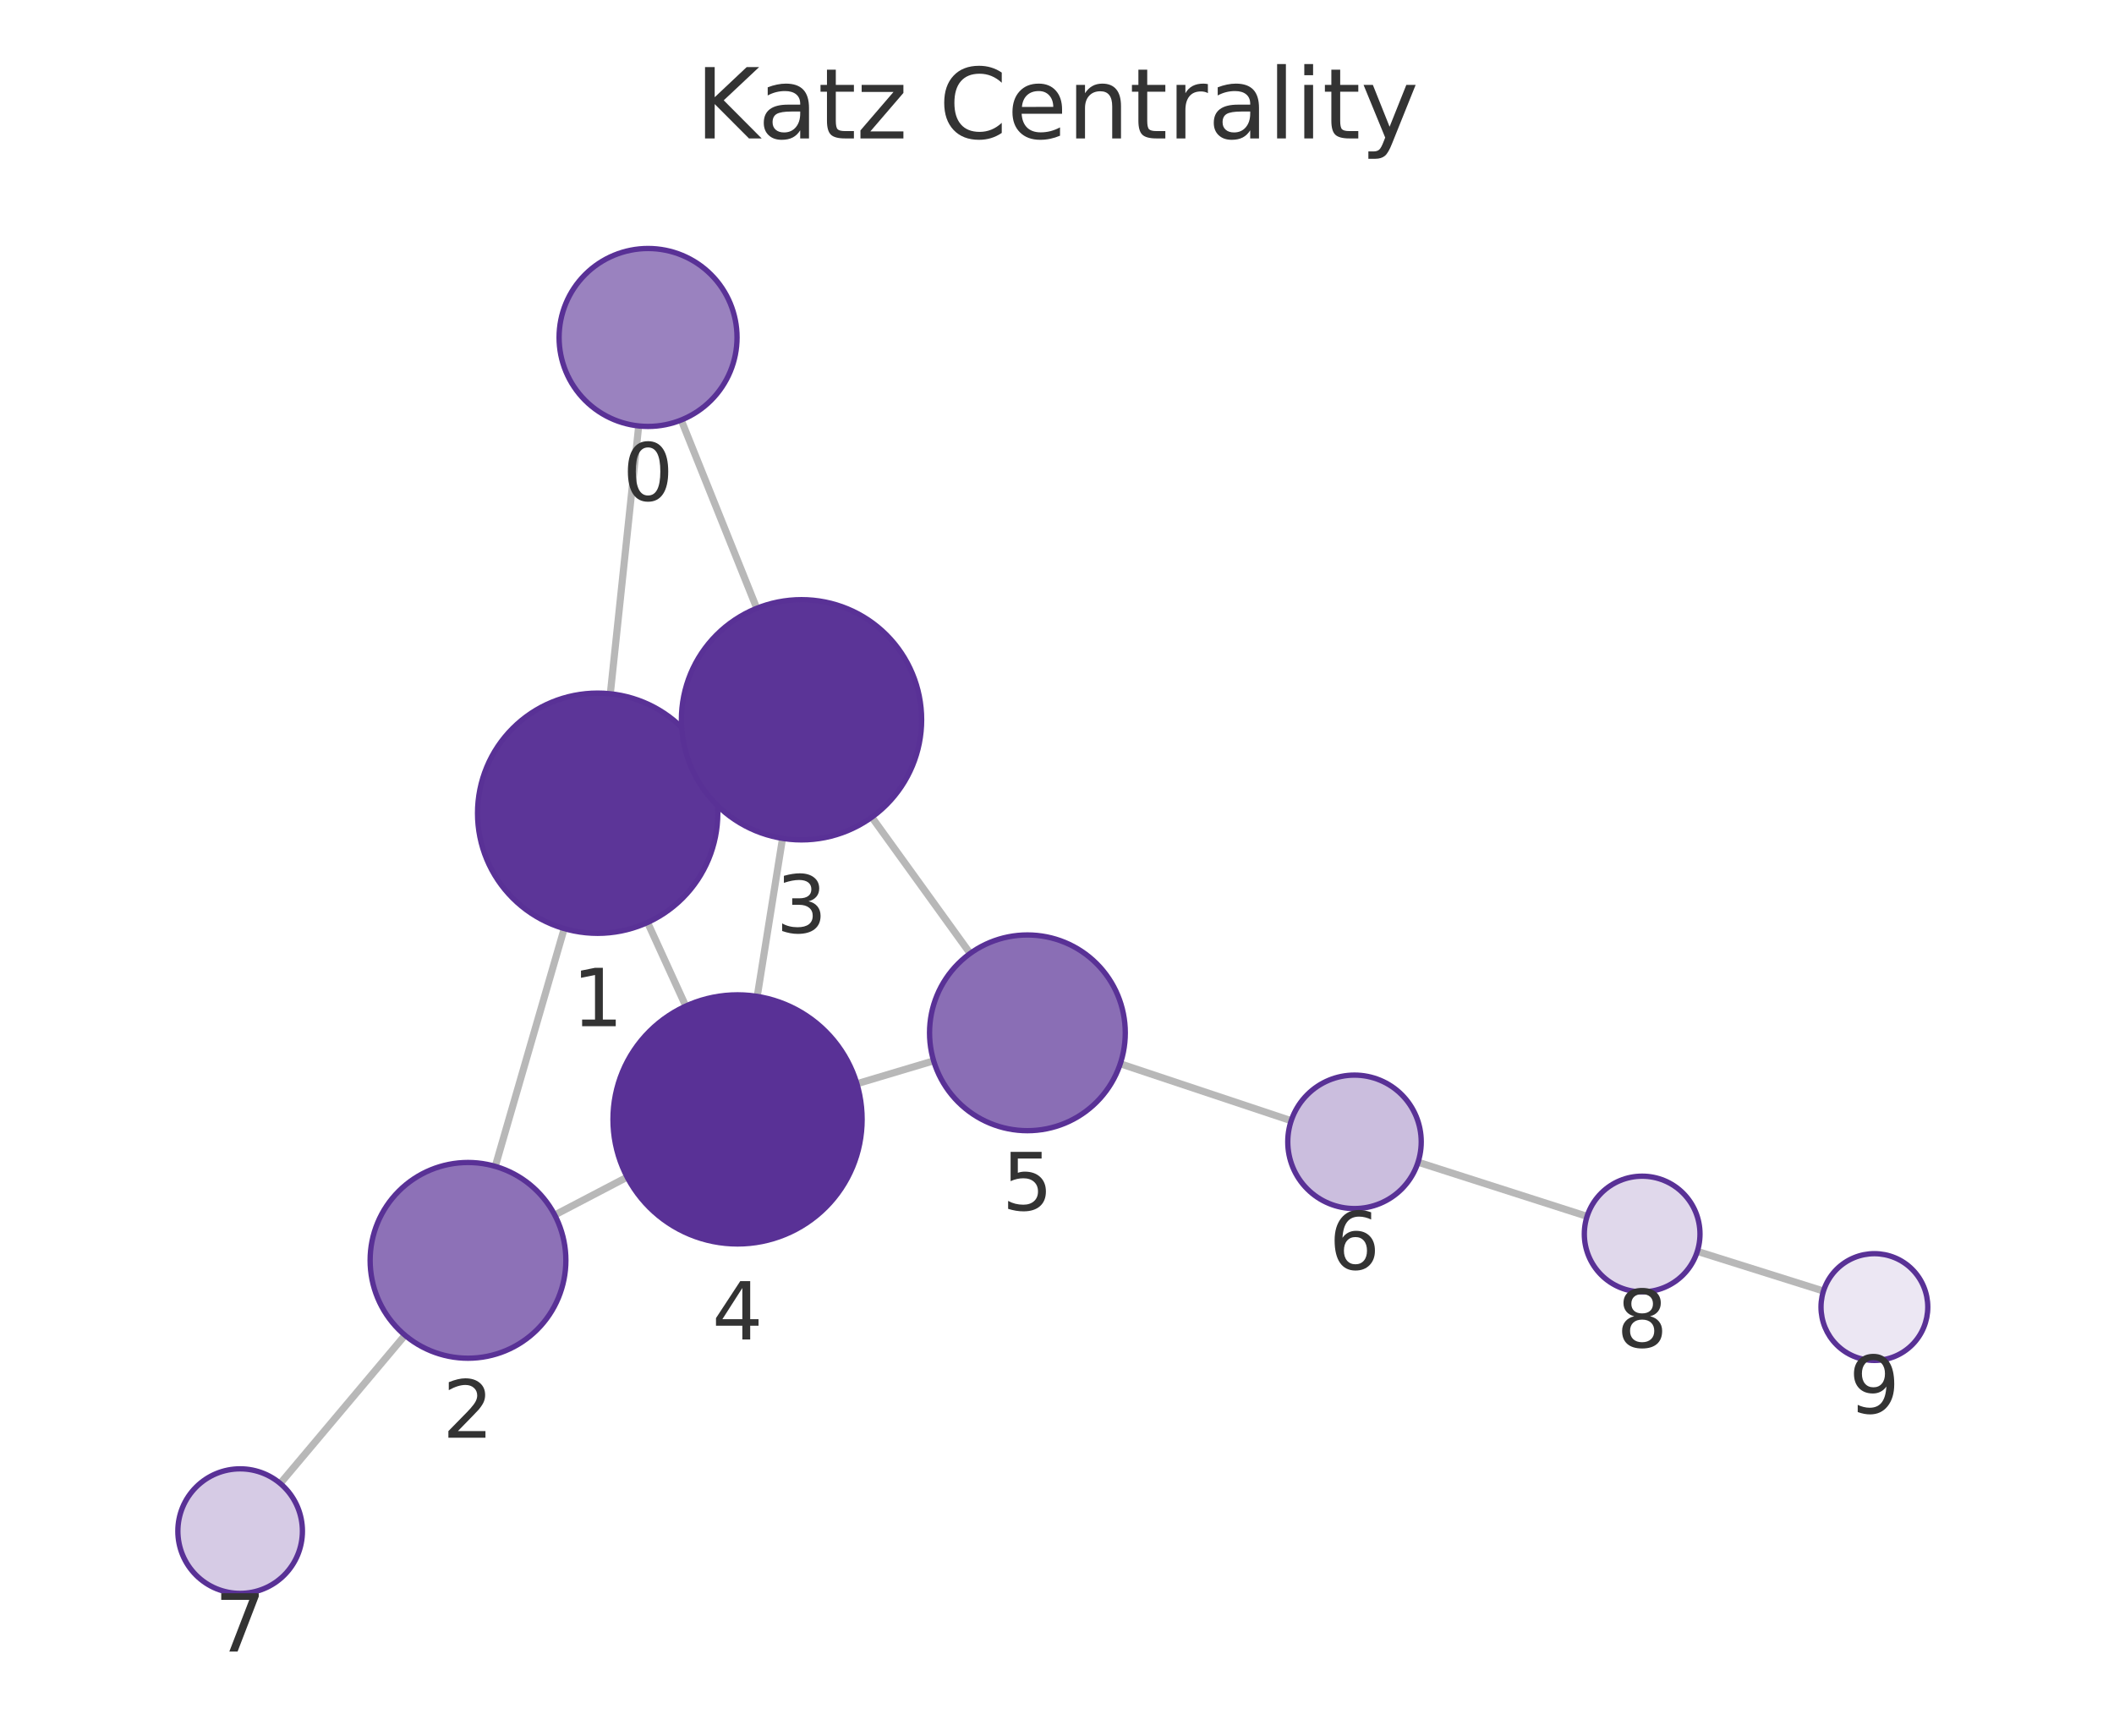
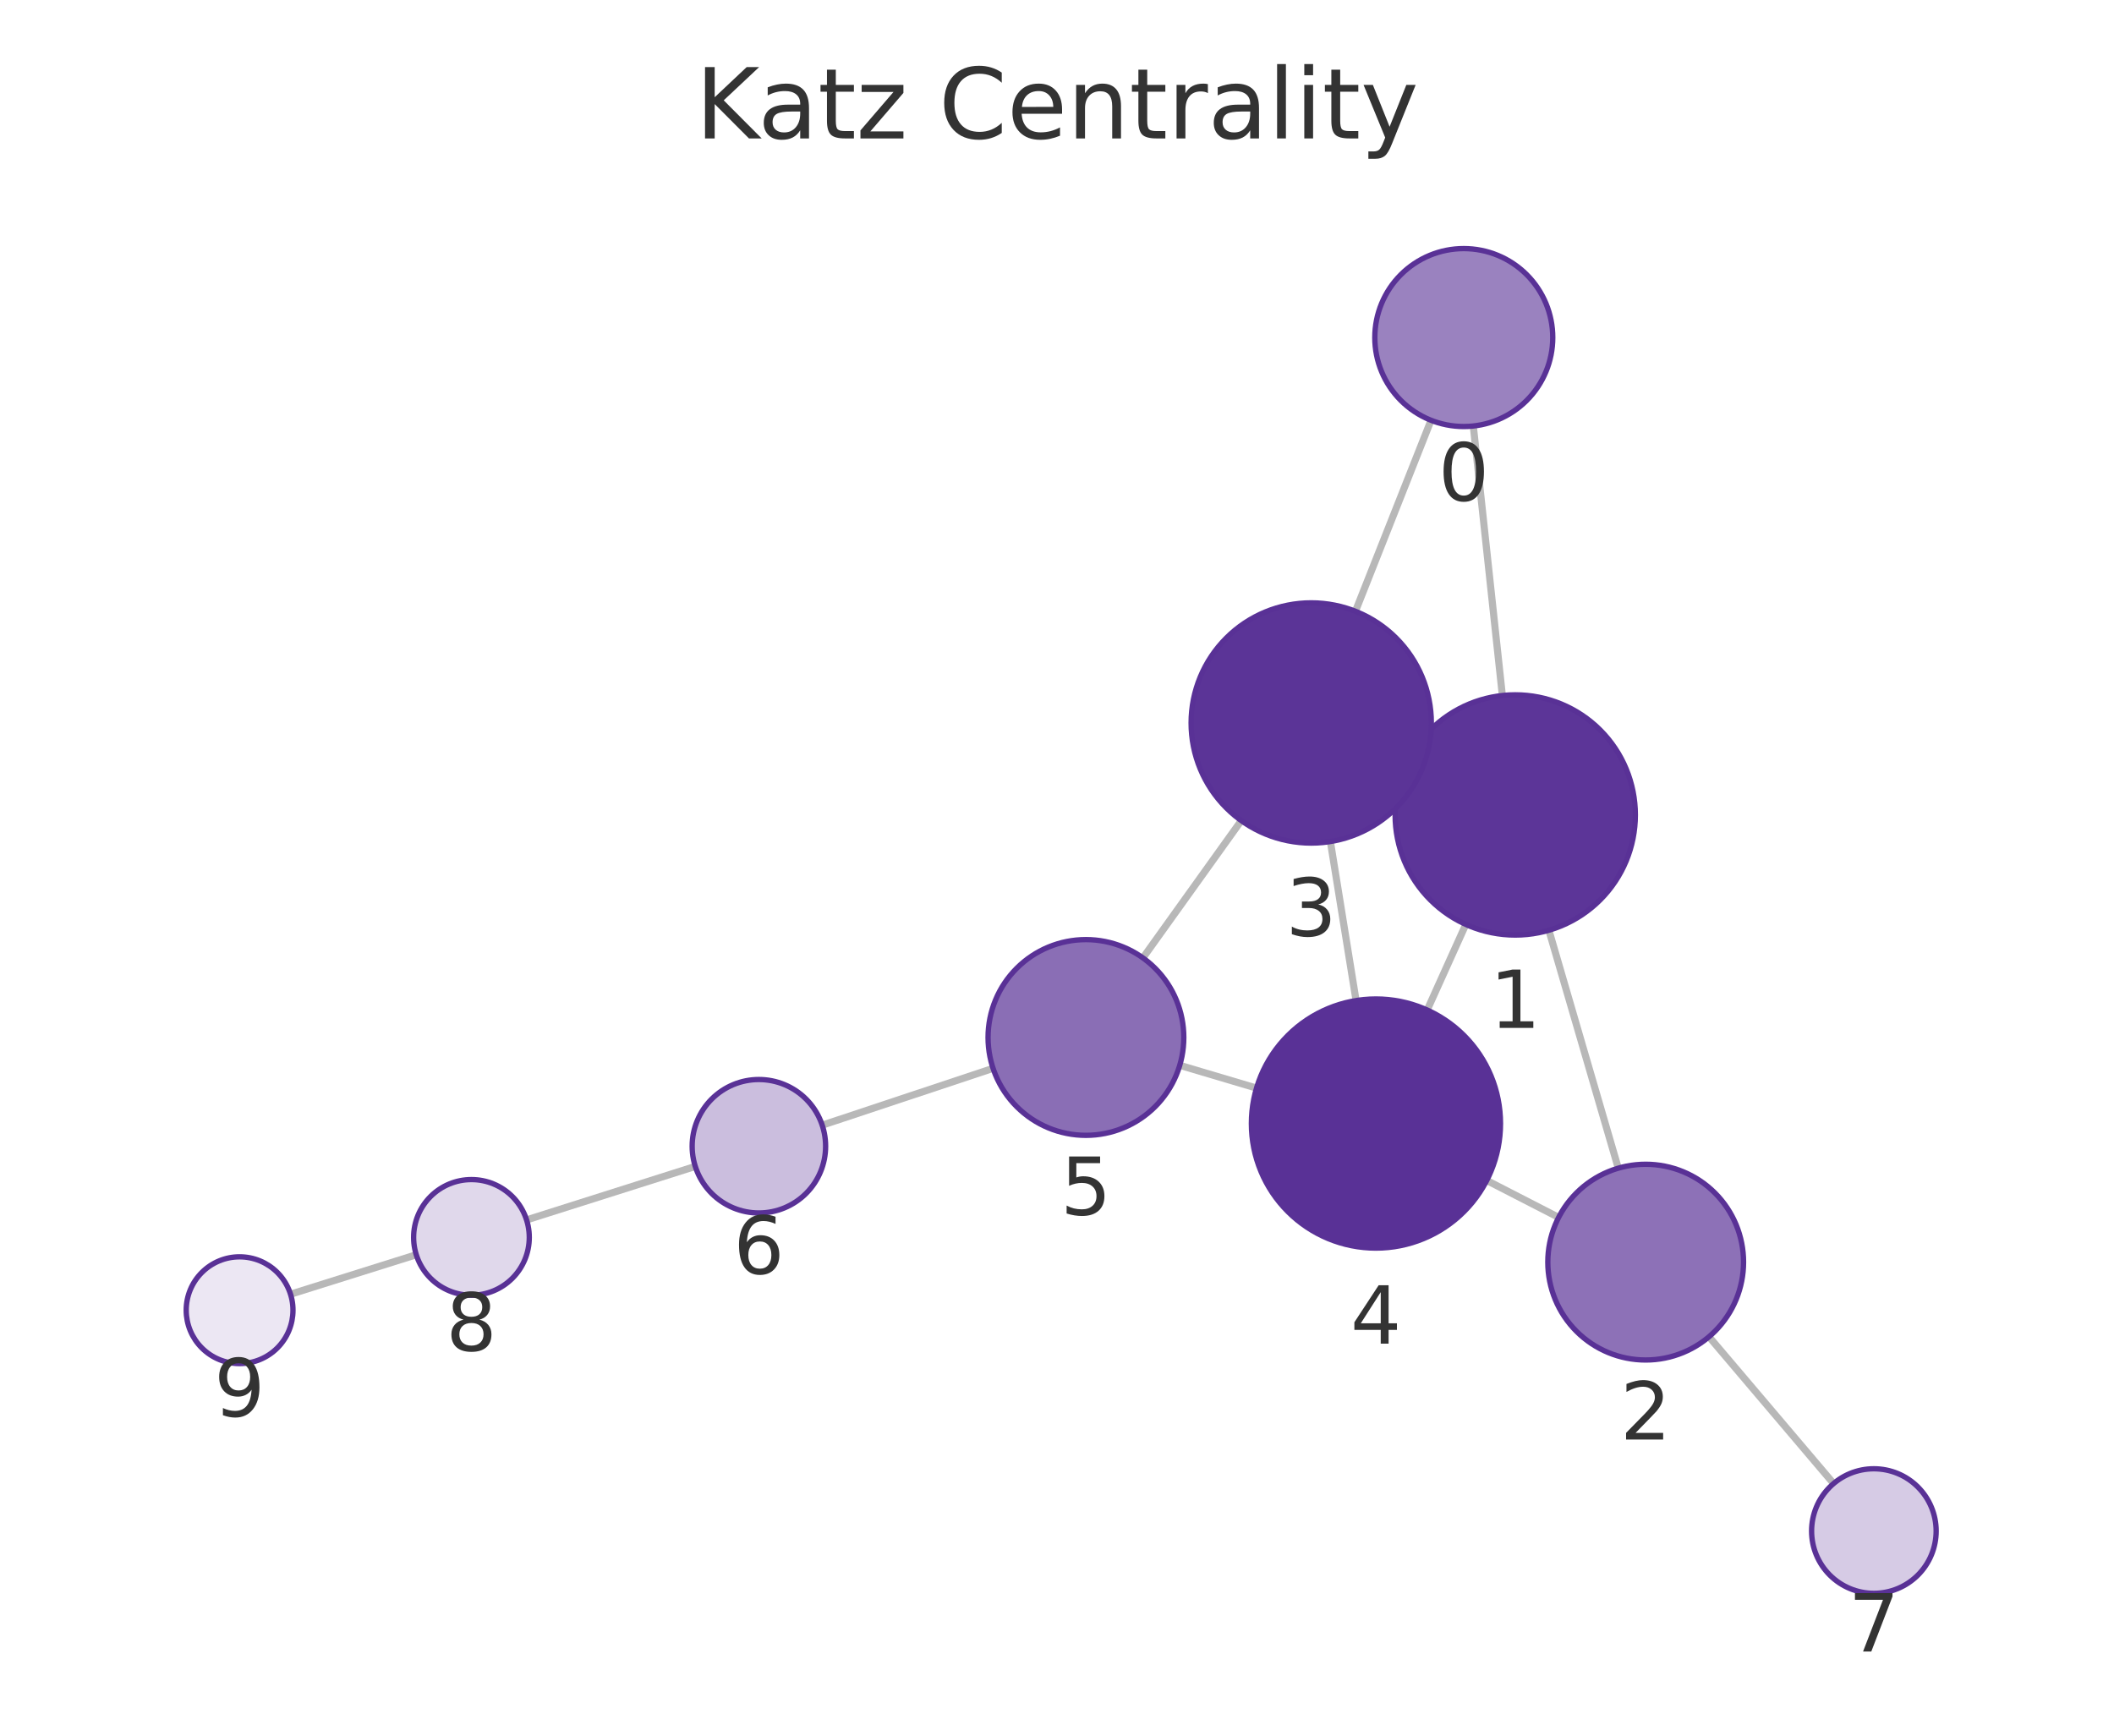
<svg xmlns="http://www.w3.org/2000/svg" xmlns:xlink="http://www.w3.org/1999/xlink" width="237.6pt" height="195.078pt" viewBox="0 0 237.6 195.078" version="1.1">
  <defs>
    <style type="text/css">*{stroke-linejoin: round; stroke-linecap: butt}</style>
  </defs>
  <g id="figure_1">
    <g id="patch_1">
      <path d="M 0 195.078  L 237.6 195.078  L 237.6 0  L 0 0  L 0 195.078  z " style="fill: none" />
    </g>
    <g id="axes_1">
      <g id="patch_2">
        <path d="M 7.2 187.878  L 230.4 187.878  L 230.4 21.558  L 7.2 21.558  L 7.2 187.878  z " style="fill: none" />
      </g>
      <g id="EdgeCollection_1">
-         <path d="M 71.785 47.873  L 68.596 77.976  " clip-path="url(#p6aa1fa1801)" style="fill: #b8b8b8; stroke: #b8b8b8; stroke-width: 0.8" />
-         <path d="M 76.563 47.209  L 85.056 68.37  " clip-path="url(#p6aa1fa1801)" style="fill: #b8b8b8; stroke: #b8b8b8; stroke-width: 0.8" />
-         <path d="M 63.414 104.367  L 55.664 131.092  " clip-path="url(#p6aa1fa1801)" style="fill: #b8b8b8; stroke: #b8b8b8; stroke-width: 0.8" />
-         <path d="M 79.446 85.776  L 77.813 86.524  " clip-path="url(#p6aa1fa1801)" style="fill: #b8b8b8; stroke: #b8b8b8; stroke-width: 0.8" />
-         <path d="M 72.783 103.68  L 77.078 113.08  " clip-path="url(#p6aa1fa1801)" style="fill: #b8b8b8; stroke: #b8b8b8; stroke-width: 0.8" />
-         <path d="M 62.348 136.56  L 70.49 132.302  " clip-path="url(#p6aa1fa1801)" style="fill: #b8b8b8; stroke: #b8b8b8; stroke-width: 0.8" />
-         <path d="M 45.517 150.073  L 31.498 166.733  " clip-path="url(#p6aa1fa1801)" style="fill: #b8b8b8; stroke: #b8b8b8; stroke-width: 0.8" />
-         <path d="M 87.951 94.229  L 85.108 111.99  " clip-path="url(#p6aa1fa1801)" style="fill: #b8b8b8; stroke: #b8b8b8; stroke-width: 0.8" />
-         <path d="M 97.985 91.846  L 109.039 107.164  " clip-path="url(#p6aa1fa1801)" style="fill: #b8b8b8; stroke: #b8b8b8; stroke-width: 0.8" />
-         <path d="M 96.31 121.808  L 104.935 119.232  " clip-path="url(#p6aa1fa1801)" style="fill: #b8b8b8; stroke: #b8b8b8; stroke-width: 0.8" />
-         <path d="M 125.911 119.562  L 145.122 125.964  " clip-path="url(#p6aa1fa1801)" style="fill: #b8b8b8; stroke: #b8b8b8; stroke-width: 0.8" />
-         <path d="M 159.379 130.624  L 178.378 136.713  " clip-path="url(#p6aa1fa1801)" style="fill: #b8b8b8; stroke: #b8b8b8; stroke-width: 0.8" />
-         <path d="M 190.768 140.646  L 204.946 145.105  " clip-path="url(#p6aa1fa1801)" style="fill: #b8b8b8; stroke: #b8b8b8; stroke-width: 0.8" />
+         <path d="M 165.591 47.882  L 168.856 78.173  " clip-path="url(#p70a5309274)" style="fill: #b8b8b8; stroke: #b8b8b8; stroke-width: 0.8" />
+         <path d="M 160.839 47.237  L 152.342 68.705  " clip-path="url(#p70a5309274)" style="fill: #b8b8b8; stroke: #b8b8b8; stroke-width: 0.8" />
+         <path d="M 174.084 104.555  L 181.884 131.297  " clip-path="url(#p70a5309274)" style="fill: #b8b8b8; stroke: #b8b8b8; stroke-width: 0.8" />
+         <path d="M 157.996 86.047  L 159.68 86.806  " clip-path="url(#p70a5309274)" style="fill: #b8b8b8; stroke: #b8b8b8; stroke-width: 0.8" />
+         <path d="M 164.749 103.9  L 160.407 113.52  " clip-path="url(#p70a5309274)" style="fill: #b8b8b8; stroke: #b8b8b8; stroke-width: 0.8" />
+         <path d="M 175.18 136.83  L 167.1 132.678  " clip-path="url(#p70a5309274)" style="fill: #b8b8b8; stroke: #b8b8b8; stroke-width: 0.8" />
+         <path d="M 192.081 150.244  L 206.082 166.744  " clip-path="url(#p70a5309274)" style="fill: #b8b8b8; stroke: #b8b8b8; stroke-width: 0.8" />
+         <path d="M 149.526 94.584  L 152.414 112.459  " clip-path="url(#p70a5309274)" style="fill: #b8b8b8; stroke: #b8b8b8; stroke-width: 0.8" />
+         <path d="M 139.512 92.232  L 128.457 107.663  " clip-path="url(#p70a5309274)" style="fill: #b8b8b8; stroke: #b8b8b8; stroke-width: 0.8" />
+         <path d="M 141.226 122.297  L 132.596 119.736  " clip-path="url(#p70a5309274)" style="fill: #b8b8b8; stroke: #b8b8b8; stroke-width: 0.8" />
+         <path d="M 111.613 120.077  L 92.411 126.464  " clip-path="url(#p70a5309274)" style="fill: #b8b8b8; stroke: #b8b8b8; stroke-width: 0.8" />
+         <path d="M 78.145 131.099  L 59.184 137.112  " clip-path="url(#p70a5309274)" style="fill: #b8b8b8; stroke: #b8b8b8; stroke-width: 0.8" />
+         <path d="M 46.786 141.025  L 32.654 145.463  " clip-path="url(#p70a5309274)" style="fill: #b8b8b8; stroke: #b8b8b8; stroke-width: 0.8" />
      </g>
      <g id="VertexCollection_1">
-         <path d="M 72.838 47.929  C 75.49 47.929 78.034 46.875 79.909 45  C 81.785 43.124 82.838 40.581 82.838 37.929  C 82.838 35.277 81.785 32.733 79.909 30.858  C 78.034 28.982 75.49 27.929 72.838 27.929  C 70.186 27.929 67.642 28.982 65.767 30.858  C 63.892 32.733 62.838 35.277 62.838 37.929  C 62.838 40.581 63.892 43.124 65.767 45  C 67.642 46.875 70.186 47.929 72.838 47.929  z " clip-path="url(#p6aa1fa1801)" style="fill: #9a82bf; stroke: #593196; stroke-width: 0.6" />
-         <path d="M 67.173 104.901  C 70.754 104.901 74.188 103.478 76.719 100.947  C 79.251 98.415 80.673 94.981 80.673 91.401  C 80.673 87.82 79.251 84.386 76.719 81.855  C 74.188 79.323 70.754 77.901 67.173 77.901  C 63.593 77.901 60.159 79.323 57.627 81.855  C 55.096 84.386 53.673 87.82 53.673 91.401  C 53.673 94.981 55.096 98.415 57.627 100.947  C 60.159 103.478 63.593 104.901 67.173 104.901  z " clip-path="url(#p6aa1fa1801)" style="fill: #5c3598; stroke: #593196; stroke-width: 0.6" />
-         <path d="M 52.6 152.657  C 55.517 152.657 58.316 151.498 60.378 149.435  C 62.441 147.372 63.6 144.574 63.6 141.657  C 63.6 138.74 62.441 135.942 60.378 133.879  C 58.316 131.816 55.517 130.657 52.6 130.657  C 49.683 130.657 46.885 131.816 44.822 133.879  C 42.759 135.942 41.6 138.74 41.6 141.657  C 41.6 144.574 42.759 147.372 44.822 149.435  C 46.885 151.498 49.683 152.657 52.6 152.657  z " clip-path="url(#p6aa1fa1801)" style="fill: #8d71b7; stroke: #593196; stroke-width: 0.6" />
-         <path d="M 90.085 94.399  C 93.665 94.399 97.099 92.977 99.631 90.445  C 102.162 87.913 103.585 84.479 103.585 80.899  C 103.585 77.319 102.162 73.885 99.631 71.353  C 97.099 68.821 93.665 67.399 90.085 67.399  C 86.505 67.399 83.071 68.821 80.539 71.353  C 78.007 73.885 76.585 77.319 76.585 80.899  C 76.585 84.479 78.007 87.913 80.539 90.445  C 83.071 92.977 86.505 94.399 90.085 94.399  z " clip-path="url(#p6aa1fa1801)" style="fill: #5b3497; stroke: #593196; stroke-width: 0.6" />
-         <path d="M 82.896 139.814  C 86.609 139.814 90.17 138.339 92.795 135.714  C 95.421 133.088 96.896 129.527 96.896 125.814  C 96.896 122.101 95.421 118.54 92.795 115.915  C 90.17 113.289 86.609 111.814 82.896 111.814  C 79.183 111.814 75.622 113.289 72.996 115.915  C 70.371 118.54 68.896 122.101 68.896 125.814  C 68.896 129.527 70.371 133.088 72.996 135.714  C 75.622 138.339 79.183 139.814 82.896 139.814  z " clip-path="url(#p6aa1fa1801)" style="fill: #593196; stroke: #593196; stroke-width: 0.6" />
-         <path d="M 115.475 127.084  C 118.393 127.084 121.191 125.925 123.254 123.862  C 125.316 121.8 126.475 119.001 126.475 116.084  C 126.475 113.167 125.316 110.369 123.254 108.306  C 121.191 106.243 118.393 105.084 115.475 105.084  C 112.558 105.084 109.76 106.243 107.697 108.306  C 105.635 110.369 104.475 113.167 104.475 116.084  C 104.475 119.001 105.635 121.8 107.697 123.862  C 109.76 125.925 112.558 127.084 115.475 127.084  z " clip-path="url(#p6aa1fa1801)" style="fill: #8a6eb5; stroke: #593196; stroke-width: 0.6" />
-         <path d="M 152.237 135.836  C 154.226 135.836 156.134 135.045 157.54 133.639  C 158.947 132.232 159.737 130.325 159.737 128.336  C 159.737 126.347 158.947 124.439 157.54 123.032  C 156.134 121.626 154.226 120.836 152.237 120.836  C 150.248 120.836 148.34 121.626 146.934 123.032  C 145.527 124.439 144.737 126.347 144.737 128.336  C 144.737 130.325 145.527 132.232 146.934 133.639  C 148.34 135.045 150.248 135.836 152.237 135.836  z " clip-path="url(#p6aa1fa1801)" style="fill: #cbbede; stroke: #593196; stroke-width: 0.6" />
-         <path d="M 26.99 179.089  C 28.847 179.089 30.627 178.352 31.94 177.039  C 33.253 175.726 33.99 173.946 33.99 172.089  C 33.99 170.233 33.253 168.452 31.94 167.139  C 30.627 165.827 28.847 165.089 26.99 165.089  C 25.134 165.089 23.353 165.827 22.041 167.139  C 20.728 168.452 19.99 170.233 19.99 172.089  C 19.99 173.946 20.728 175.726 22.041 177.039  C 23.353 178.352 25.134 179.089 26.99 179.089  z " clip-path="url(#p6aa1fa1801)" style="fill: #d6cbe5; stroke: #593196; stroke-width: 0.6" />
-         <path d="M 184.568 145.197  C 186.291 145.197 187.945 144.512 189.164 143.293  C 190.383 142.074 191.068 140.42 191.068 138.697  C 191.068 136.973 190.383 135.319 189.164 134.1  C 187.945 132.881 186.291 132.197 184.568 132.197  C 182.844 132.197 181.19 132.881 179.971 134.1  C 178.753 135.319 178.068 136.973 178.068 138.697  C 178.068 140.42 178.753 142.074 179.971 143.293  C 181.19 144.512 182.844 145.197 184.568 145.197  z " clip-path="url(#p6aa1fa1801)" style="fill: #e0d8eb; stroke: #593196; stroke-width: 0.6" />
-         <path d="M 210.67 152.905  C 212.261 152.905 213.787 152.273 214.913 151.148  C 216.038 150.023 216.67 148.496 216.67 146.905  C 216.67 145.314 216.038 143.788 214.913 142.663  C 213.787 141.537 212.261 140.905 210.67 140.905  C 209.079 140.905 207.552 141.537 206.427 142.663  C 205.302 143.788 204.67 145.314 204.67 146.905  C 204.67 148.496 205.302 150.023 206.427 151.148  C 207.552 152.273 209.079 152.905 210.67 152.905  z " clip-path="url(#p6aa1fa1801)" style="fill: #ece7f3; stroke: #593196; stroke-width: 0.6" />
+         <path d="M 164.52 47.939  C 167.172 47.939 169.715 46.886 171.591 45.01  C 173.466 43.135 174.52 40.591 174.52 37.939  C 174.52 35.287 173.466 32.743 171.591 30.868  C 169.715 28.993 167.172 27.939 164.52 27.939  C 161.867 27.939 159.324 28.993 157.448 30.868  C 155.573 32.743 154.52 35.287 154.52 37.939  C 154.52 40.591 155.573 43.135 157.448 45.01  C 159.324 46.886 161.867 47.939 164.52 47.939  z " clip-path="url(#p70a5309274)" style="fill: #9a82bf; stroke: #593196; stroke-width: 0.6" />
+         <path d="M 170.303 105.095  C 173.884 105.095 177.318 103.673 179.849 101.141  C 182.381 98.61 183.803 95.176 183.803 91.595  C 183.803 88.015 182.381 84.581 179.849 82.049  C 177.318 79.518 173.884 78.095 170.303 78.095  C 166.723 78.095 163.289 79.518 160.757 82.049  C 158.226 84.581 156.803 88.015 156.803 91.595  C 156.803 95.176 158.226 98.61 160.757 101.141  C 163.289 103.673 166.723 105.095 170.303 105.095  z " clip-path="url(#p70a5309274)" style="fill: #5c3598; stroke: #593196; stroke-width: 0.6" />
+         <path d="M 184.964 152.857  C 187.881 152.857 190.68 151.698 192.742 149.635  C 194.805 147.572 195.964 144.774 195.964 141.857  C 195.964 138.939 194.805 136.141 192.742 134.078  C 190.68 132.016 187.881 130.857 184.964 130.857  C 182.047 130.857 179.249 132.016 177.186 134.078  C 175.123 136.141 173.964 138.939 173.964 141.857  C 173.964 144.774 175.123 147.572 177.186 149.635  C 179.249 151.698 182.047 152.857 184.964 152.857  z " clip-path="url(#p70a5309274)" style="fill: #8d71b7; stroke: #593196; stroke-width: 0.6" />
+         <path d="M 147.373 94.757  C 150.954 94.757 154.388 93.335 156.919 90.803  C 159.451 88.271 160.873 84.837 160.873 81.257  C 160.873 77.677 159.451 74.243 156.919 71.711  C 154.388 69.18 150.954 67.757 147.373 67.757  C 143.793 67.757 140.359 69.18 137.827 71.711  C 135.296 74.243 133.873 77.677 133.873 81.257  C 133.873 84.837 135.296 88.271 137.827 90.803  C 140.359 93.335 143.793 94.757 147.373 94.757  z " clip-path="url(#p70a5309274)" style="fill: #5b3497; stroke: #593196; stroke-width: 0.6" />
+         <path d="M 154.647 140.28  C 158.36 140.28 161.921 138.805 164.547 136.179  C 167.172 133.554 168.647 129.993 168.647 126.28  C 168.647 122.567 167.172 119.006 164.547 116.38  C 161.921 113.755 158.36 112.28 154.647 112.28  C 150.934 112.28 147.373 113.755 144.748 116.38  C 142.122 119.006 140.647 122.567 140.647 126.28  C 140.647 129.993 142.122 133.554 144.748 136.179  C 147.373 138.805 150.934 140.28 154.647 140.28  z " clip-path="url(#p70a5309274)" style="fill: #593196; stroke: #593196; stroke-width: 0.6" />
+         <path d="M 122.051 127.606  C 124.968 127.606 127.767 126.447 129.829 124.384  C 131.892 122.321 133.051 119.523 133.051 116.606  C 133.051 113.689 131.892 110.89 129.829 108.828  C 127.767 106.765 124.968 105.606 122.051 105.606  C 119.134 105.606 116.336 106.765 114.273 108.828  C 112.21 110.89 111.051 113.689 111.051 116.606  C 111.051 119.523 112.21 122.321 114.273 124.384  C 116.336 126.447 119.134 127.606 122.051 127.606  z " clip-path="url(#p70a5309274)" style="fill: #8a6eb5; stroke: #593196; stroke-width: 0.6" />
+         <path d="M 85.294 136.331  C 87.283 136.331 89.191 135.541 90.598 134.135  C 92.004 132.728 92.794 130.82 92.794 128.831  C 92.794 126.842 92.004 124.935 90.598 123.528  C 89.191 122.122 87.283 121.331 85.294 121.331  C 83.305 121.331 81.398 122.122 79.991 123.528  C 78.585 124.935 77.794 126.842 77.794 128.831  C 77.794 130.82 78.585 132.728 79.991 134.135  C 81.398 135.541 83.305 136.331 85.294 136.331  z " clip-path="url(#p70a5309274)" style="fill: #cbbede; stroke: #593196; stroke-width: 0.6" />
+         <path d="M 210.611 179.082  C 212.467 179.082 214.248 178.344 215.56 177.032  C 216.873 175.719 217.611 173.938 217.611 172.082  C 217.611 170.225 216.873 168.445 215.56 167.132  C 214.248 165.819 212.467 165.082 210.611 165.082  C 208.754 165.082 206.974 165.819 205.661 167.132  C 204.348 168.445 203.611 170.225 203.611 172.082  C 203.611 173.938 204.348 175.719 205.661 177.032  C 206.974 178.344 208.754 179.082 210.611 179.082  z " clip-path="url(#p70a5309274)" style="fill: #d6cbe5; stroke: #593196; stroke-width: 0.6" />
+         <path d="M 52.988 145.578  C 54.712 145.578 56.365 144.893 57.584 143.674  C 58.803 142.455 59.488 140.801 59.488 139.078  C 59.488 137.354 58.803 135.7 57.584 134.481  C 56.365 133.262 54.712 132.578 52.988 132.578  C 51.264 132.578 49.611 133.262 48.392 134.481  C 47.173 135.7 46.488 137.354 46.488 139.078  C 46.488 140.801 47.173 142.455 48.392 143.674  C 49.611 144.893 51.264 145.578 52.988 145.578  z " clip-path="url(#p70a5309274)" style="fill: #e0d8eb; stroke: #593196; stroke-width: 0.6" />
+         <path d="M 26.929 153.26  C 28.52 153.26 30.047 152.628 31.172 151.503  C 32.297 150.378 32.929 148.852 32.929 147.26  C 32.929 145.669 32.297 144.143 31.172 143.018  C 30.047 141.893 28.52 141.26 26.929 141.26  C 25.338 141.26 23.812 141.893 22.687 143.018  C 21.561 144.143 20.929 145.669 20.929 147.26  C 20.929 148.852 21.561 150.378 22.687 151.503  C 23.812 152.628 25.338 153.26 26.929 153.26  z " clip-path="url(#p70a5309274)" style="fill: #ece7f3; stroke: #593196; stroke-width: 0.6" />
      </g>
      <g id="text_1">
-         <g clip-path="url(#p6aa1fa1801)">
-           <g style="fill: #333333" transform="translate(69.97511 56.26654) scale(0.09 -0.09)">
+         <g clip-path="url(#p70a5309274)">
+           <g style="fill: #333333" transform="translate(161.6564 56.27712) scale(0.09 -0.09)">
            <defs>
              <path id="DejaVuSans-13" d="M 2034 4250  Q 1547 4250 1301 3770  Q 1056 3291 1056 2328  Q 1056 1369 1301 889  Q 1547 409 2034 409  Q 2525 409 2770 889  Q 3016 1369 3016 2328  Q 3016 3291 2770 3770  Q 2525 4250 2034 4250  z M 2034 4750  Q 2819 4750 3233 4129  Q 3647 3509 3647 2328  Q 3647 1150 3233 529  Q 2819 -91 2034 -91  Q 1250 -91 836 529  Q 422 1150 422 2328  Q 422 3509 836 4129  Q 1250 4750 2034 4750  z " transform="scale(0.015625)" />
            </defs>
            <use xlink:href="#DejaVuSans-13" />
          </g>
        </g>
      </g>
      <g id="text_2">
-         <g clip-path="url(#p6aa1fa1801)">
-           <g style="fill: #333333" transform="translate(64.3103 115.3385) scale(0.09 -0.09)">
+         <g clip-path="url(#p70a5309274)">
+           <g style="fill: #333333" transform="translate(167.4401 115.5333) scale(0.09 -0.09)">
            <defs>
              <path id="DejaVuSans-14" d="M 794 531  L 1825 531  L 1825 4091  L 703 3866  L 703 4441  L 1819 4666  L 2450 4666  L 2450 531  L 3481 531  L 3481 0  L 794 0  L 794 531  z " transform="scale(0.015625)" />
            </defs>
            <use xlink:href="#DejaVuSans-14" />
          </g>
        </g>
      </g>
      <g id="text_3">
-         <g clip-path="url(#p6aa1fa1801)">
-           <g style="fill: #333333" transform="translate(49.73704 161.5949) scale(0.09 -0.09)">
+         <g clip-path="url(#p70a5309274)">
+           <g style="fill: #333333" transform="translate(182.1011 161.7945) scale(0.09 -0.09)">
            <defs>
              <path id="DejaVuSans-15" d="M 1228 531  L 3431 531  L 3431 0  L 469 0  L 469 531  Q 828 903 1448 1529  Q 2069 2156 2228 2338  Q 2531 2678 2651 2914  Q 2772 3150 2772 3378  Q 2772 3750 2511 3984  Q 2250 4219 1831 4219  Q 1534 4219 1204 4116  Q 875 4013 500 3803  L 500 4441  Q 881 4594 1212 4672  Q 1544 4750 1819 4750  Q 2544 4750 2975 4387  Q 3406 4025 3406 3419  Q 3406 3131 3298 2873  Q 3191 2616 2906 2266  Q 2828 2175 2409 1742  Q 1991 1309 1228 531  z " transform="scale(0.015625)" />
            </defs>
            <use xlink:href="#DejaVuSans-15" />
          </g>
        </g>
      </g>
      <g id="text_4">
-         <g clip-path="url(#p6aa1fa1801)">
-           <g style="fill: #333333" transform="translate(87.22174 104.8369) scale(0.09 -0.09)">
+         <g clip-path="url(#p70a5309274)">
+           <g style="fill: #333333" transform="translate(144.5103 105.195) scale(0.09 -0.09)">
            <defs>
              <path id="DejaVuSans-16" d="M 2597 2516  Q 3050 2419 3304 2112  Q 3559 1806 3559 1356  Q 3559 666 3084 287  Q 2609 -91 1734 -91  Q 1441 -91 1130 -33  Q 819 25 488 141  L 488 750  Q 750 597 1062 519  Q 1375 441 1716 441  Q 2309 441 2620 675  Q 2931 909 2931 1356  Q 2931 1769 2642 2001  Q 2353 2234 1838 2234  L 1294 2234  L 1294 2753  L 1863 2753  Q 2328 2753 2575 2939  Q 2822 3125 2822 3475  Q 2822 3834 2567 4026  Q 2313 4219 1838 4219  Q 1578 4219 1281 4162  Q 984 4106 628 3988  L 628 4550  Q 988 4650 1302 4700  Q 1616 4750 1894 4750  Q 2613 4750 3031 4423  Q 3450 4097 3450 3541  Q 3450 3153 3228 2886  Q 3006 2619 2597 2516  z " transform="scale(0.015625)" />
            </defs>
            <use xlink:href="#DejaVuSans-16" />
          </g>
        </g>
      </g>
      <g id="text_5">
-         <g clip-path="url(#p6aa1fa1801)">
-           <g style="fill: #333333" transform="translate(80.03264 150.552) scale(0.09 -0.09)">
+         <g clip-path="url(#p70a5309274)">
+           <g style="fill: #333333" transform="translate(151.7839 151.0177) scale(0.09 -0.09)">
            <defs>
              <path id="DejaVuSans-17" d="M 2419 4116  L 825 1625  L 2419 1625  L 2419 4116  z M 2253 4666  L 3047 4666  L 3047 1625  L 3713 1625  L 3713 1100  L 3047 1100  L 3047 0  L 2419 0  L 2419 1100  L 313 1100  L 313 1709  L 2253 4666  z " transform="scale(0.015625)" />
            </defs>
            <use xlink:href="#DejaVuSans-17" />
          </g>
        </g>
      </g>
      <g id="text_6">
-         <g clip-path="url(#p6aa1fa1801)">
-           <g style="fill: #333333" transform="translate(112.6123 136.022) scale(0.09 -0.09)">
+         <g clip-path="url(#p70a5309274)">
+           <g style="fill: #333333" transform="translate(119.188 136.5437) scale(0.09 -0.09)">
            <defs>
              <path id="DejaVuSans-18" d="M 691 4666  L 3169 4666  L 3169 4134  L 1269 4134  L 1269 2991  Q 1406 3038 1543 3061  Q 1681 3084 1819 3084  Q 2600 3084 3056 2656  Q 3513 2228 3513 1497  Q 3513 744 3044 326  Q 2575 -91 1722 -91  Q 1428 -91 1123 -41  Q 819 9 494 109  L 494 744  Q 775 591 1075 516  Q 1375 441 1709 441  Q 2250 441 2565 725  Q 2881 1009 2881 1497  Q 2881 1984 2565 2268  Q 2250 2553 1709 2553  Q 1456 2553 1204 2497  Q 953 2441 691 2322  L 691 4666  z " transform="scale(0.015625)" />
            </defs>
            <use xlink:href="#DejaVuSans-18" />
          </g>
        </g>
      </g>
      <g id="text_7">
-         <g clip-path="url(#p6aa1fa1801)">
-           <g style="fill: #333333" transform="translate(149.3738 142.6734) scale(0.09 -0.09)">
+         <g clip-path="url(#p70a5309274)">
+           <g style="fill: #333333" transform="translate(82.43129 143.1692) scale(0.09 -0.09)">
            <defs>
              <path id="DejaVuSans-19" d="M 2113 2584  Q 1688 2584 1439 2293  Q 1191 2003 1191 1497  Q 1191 994 1439 701  Q 1688 409 2113 409  Q 2538 409 2786 701  Q 3034 994 3034 1497  Q 3034 2003 2786 2293  Q 2538 2584 2113 2584  z M 3366 4563  L 3366 3988  Q 3128 4100 2886 4159  Q 2644 4219 2406 4219  Q 1781 4219 1451 3797  Q 1122 3375 1075 2522  Q 1259 2794 1537 2939  Q 1816 3084 2150 3084  Q 2853 3084 3261 2657  Q 3669 2231 3669 1497  Q 3669 778 3244 343  Q 2819 -91 2113 -91  Q 1303 -91 875 529  Q 447 1150 447 2328  Q 447 3434 972 4092  Q 1497 4750 2381 4750  Q 2619 4750 2861 4703  Q 3103 4656 3366 4563  z " transform="scale(0.015625)" />
            </defs>
            <use xlink:href="#DejaVuSans-19" />
          </g>
        </g>
      </g>
      <g id="text_8">
-         <g clip-path="url(#p6aa1fa1801)">
-           <g style="fill: #333333" transform="translate(24.12721 185.6271) scale(0.09 -0.09)">
+         <g clip-path="url(#p70a5309274)">
+           <g style="fill: #333333" transform="translate(207.7476 185.6197) scale(0.09 -0.09)">
            <defs>
              <path id="DejaVuSans-1a" d="M 525 4666  L 3525 4666  L 3525 4397  L 1831 0  L 1172 0  L 2766 4134  L 525 4134  L 525 4666  z " transform="scale(0.015625)" />
            </defs>
            <use xlink:href="#DejaVuSans-1a" />
          </g>
        </g>
      </g>
      <g id="text_9">
-         <g clip-path="url(#p6aa1fa1801)">
-           <g style="fill: #333333" transform="translate(181.7045 151.4344) scale(0.09 -0.09)">
+         <g clip-path="url(#p70a5309274)">
+           <g style="fill: #333333" transform="translate(50.12471 151.8154) scale(0.09 -0.09)">
            <defs>
              <path id="DejaVuSans-1b" d="M 2034 2216  Q 1584 2216 1326 1975  Q 1069 1734 1069 1313  Q 1069 891 1326 650  Q 1584 409 2034 409  Q 2484 409 2743 651  Q 3003 894 3003 1313  Q 3003 1734 2745 1975  Q 2488 2216 2034 2216  z M 1403 2484  Q 997 2584 770 2862  Q 544 3141 544 3541  Q 544 4100 942 4425  Q 1341 4750 2034 4750  Q 2731 4750 3128 4425  Q 3525 4100 3525 3541  Q 3525 3141 3298 2862  Q 3072 2584 2669 2484  Q 3125 2378 3379 2068  Q 3634 1759 3634 1313  Q 3634 634 3220 271  Q 2806 -91 2034 -91  Q 1263 -91 848 271  Q 434 634 434 1313  Q 434 1759 690 2068  Q 947 2378 1403 2484  z M 1172 3481  Q 1172 3119 1398 2916  Q 1625 2713 2034 2713  Q 2441 2713 2670 2916  Q 2900 3119 2900 3481  Q 2900 3844 2670 4047  Q 2441 4250 2034 4250  Q 1625 4250 1398 4047  Q 1172 3844 1172 3481  z " transform="scale(0.015625)" />
            </defs>
            <use xlink:href="#DejaVuSans-1b" />
          </g>
        </g>
      </g>
      <g id="text_10">
-         <g clip-path="url(#p6aa1fa1801)">
-           <g style="fill: #333333" transform="translate(207.8068 158.8431) scale(0.09 -0.09)">
+         <g clip-path="url(#p70a5309274)">
+           <g style="fill: #333333" transform="translate(24.06605 159.1983) scale(0.09 -0.09)">
            <defs>
              <path id="DejaVuSans-1c" d="M 703 97  L 703 672  Q 941 559 1184 500  Q 1428 441 1663 441  Q 2288 441 2617 861  Q 2947 1281 2994 2138  Q 2813 1869 2534 1725  Q 2256 1581 1919 1581  Q 1219 1581 811 2004  Q 403 2428 403 3163  Q 403 3881 828 4315  Q 1253 4750 1959 4750  Q 2769 4750 3195 4129  Q 3622 3509 3622 2328  Q 3622 1225 3098 567  Q 2575 -91 1691 -91  Q 1453 -91 1209 -44  Q 966 3 703 97  z M 1959 2075  Q 2384 2075 2632 2365  Q 2881 2656 2881 3163  Q 2881 3666 2632 3958  Q 2384 4250 1959 4250  Q 1534 4250 1286 3958  Q 1038 3666 1038 3163  Q 1038 2656 1286 2365  Q 1534 2075 1959 2075  z " transform="scale(0.015625)" />
            </defs>
            <use xlink:href="#DejaVuSans-1c" />
          </g>
        </g>
      </g>
      <g id="matplotlib.axis_1" />
      <g id="matplotlib.axis_2" />
      <g id="text_11">
        <g style="fill: #333333" transform="translate(78.16273 15.55828) scale(0.11 -0.11)">
          <defs>
            <path id="DejaVuSans-2e" d="M 628 4666  L 1259 4666  L 1259 2694  L 3353 4666  L 4166 4666  L 1850 2491  L 4331 0  L 3500 0  L 1259 2247  L 1259 0  L 628 0  L 628 4666  z " transform="scale(0.015625)" />
            <path id="DejaVuSans-44" d="M 2194 1759  Q 1497 1759 1228 1600  Q 959 1441 959 1056  Q 959 750 1161 570  Q 1363 391 1709 391  Q 2188 391 2477 730  Q 2766 1069 2766 1631  L 2766 1759  L 2194 1759  z M 3341 1997  L 3341 0  L 2766 0  L 2766 531  Q 2569 213 2275 61  Q 1981 -91 1556 -91  Q 1019 -91 701 211  Q 384 513 384 1019  Q 384 1609 779 1909  Q 1175 2209 1959 2209  L 2766 2209  L 2766 2266  Q 2766 2663 2505 2880  Q 2244 3097 1772 3097  Q 1472 3097 1187 3025  Q 903 2953 641 2809  L 641 3341  Q 956 3463 1253 3523  Q 1550 3584 1831 3584  Q 2591 3584 2966 3190  Q 3341 2797 3341 1997  z " transform="scale(0.015625)" />
            <path id="DejaVuSans-57" d="M 1172 4494  L 1172 3500  L 2356 3500  L 2356 3053  L 1172 3053  L 1172 1153  Q 1172 725 1289 603  Q 1406 481 1766 481  L 2356 481  L 2356 0  L 1766 0  Q 1100 0 847 248  Q 594 497 594 1153  L 594 3053  L 172 3053  L 172 3500  L 594 3500  L 594 4494  L 1172 4494  z " transform="scale(0.015625)" />
            <path id="DejaVuSans-5d" d="M 353 3500  L 3084 3500  L 3084 2975  L 922 459  L 3084 459  L 3084 0  L 275 0  L 275 525  L 2438 3041  L 353 3041  L 353 3500  z " transform="scale(0.015625)" />
            <path id="DejaVuSans-3" transform="scale(0.015625)" />
            <path id="DejaVuSans-26" d="M 4122 4306  L 4122 3641  Q 3803 3938 3442 4084  Q 3081 4231 2675 4231  Q 1875 4231 1450 3742  Q 1025 3253 1025 2328  Q 1025 1406 1450 917  Q 1875 428 2675 428  Q 3081 428 3442 575  Q 3803 722 4122 1019  L 4122 359  Q 3791 134 3420 21  Q 3050 -91 2638 -91  Q 1578 -91 968 557  Q 359 1206 359 2328  Q 359 3453 968 4101  Q 1578 4750 2638 4750  Q 3056 4750 3426 4639  Q 3797 4528 4122 4306  z " transform="scale(0.015625)" />
            <path id="DejaVuSans-48" d="M 3597 1894  L 3597 1613  L 953 1613  Q 991 1019 1311 708  Q 1631 397 2203 397  Q 2534 397 2845 478  Q 3156 559 3463 722  L 3463 178  Q 3153 47 2828 -22  Q 2503 -91 2169 -91  Q 1331 -91 842 396  Q 353 884 353 1716  Q 353 2575 817 3079  Q 1281 3584 2069 3584  Q 2775 3584 3186 3129  Q 3597 2675 3597 1894  z M 3022 2063  Q 3016 2534 2758 2815  Q 2500 3097 2075 3097  Q 1594 3097 1305 2825  Q 1016 2553 972 2059  L 3022 2063  z " transform="scale(0.015625)" />
            <path id="DejaVuSans-51" d="M 3513 2113  L 3513 0  L 2938 0  L 2938 2094  Q 2938 2591 2744 2837  Q 2550 3084 2163 3084  Q 1697 3084 1428 2787  Q 1159 2491 1159 1978  L 1159 0  L 581 0  L 581 3500  L 1159 3500  L 1159 2956  Q 1366 3272 1645 3428  Q 1925 3584 2291 3584  Q 2894 3584 3203 3211  Q 3513 2838 3513 2113  z " transform="scale(0.015625)" />
            <path id="DejaVuSans-55" d="M 2631 2963  Q 2534 3019 2420 3045  Q 2306 3072 2169 3072  Q 1681 3072 1420 2755  Q 1159 2438 1159 1844  L 1159 0  L 581 0  L 581 3500  L 1159 3500  L 1159 2956  Q 1341 3275 1631 3429  Q 1922 3584 2338 3584  Q 2397 3584 2469 3576  Q 2541 3569 2628 3553  L 2631 2963  z " transform="scale(0.015625)" />
            <path id="DejaVuSans-4f" d="M 603 4863  L 1178 4863  L 1178 0  L 603 0  L 603 4863  z " transform="scale(0.015625)" />
            <path id="DejaVuSans-4c" d="M 603 3500  L 1178 3500  L 1178 0  L 603 0  L 603 3500  z M 603 4863  L 1178 4863  L 1178 4134  L 603 4134  L 603 4863  z " transform="scale(0.015625)" />
            <path id="DejaVuSans-5c" d="M 2059 -325  Q 1816 -950 1584 -1140  Q 1353 -1331 966 -1331  L 506 -1331  L 506 -850  L 844 -850  Q 1081 -850 1212 -737  Q 1344 -625 1503 -206  L 1606 56  L 191 3500  L 800 3500  L 1894 763  L 2988 3500  L 3597 3500  L 2059 -325  z " transform="scale(0.015625)" />
          </defs>
          <use xlink:href="#DejaVuSans-2e" />
          <use xlink:href="#DejaVuSans-44" transform="translate(63.82812 0)" />
          <use xlink:href="#DejaVuSans-57" transform="translate(125.1094 0)" />
          <use xlink:href="#DejaVuSans-5d" transform="translate(164.3125 0)" />
          <use xlink:href="#DejaVuSans-3" transform="translate(216.7969 0)" />
          <use xlink:href="#DejaVuSans-26" transform="translate(248.5781 0)" />
          <use xlink:href="#DejaVuSans-48" transform="translate(318.4062 0)" />
          <use xlink:href="#DejaVuSans-51" transform="translate(379.9375 0)" />
          <use xlink:href="#DejaVuSans-57" transform="translate(443.3125 0)" />
          <use xlink:href="#DejaVuSans-55" transform="translate(482.5156 0)" />
          <use xlink:href="#DejaVuSans-44" transform="translate(523.625 0)" />
          <use xlink:href="#DejaVuSans-4f" transform="translate(584.9062 0)" />
          <use xlink:href="#DejaVuSans-4c" transform="translate(612.6875 0)" />
          <use xlink:href="#DejaVuSans-57" transform="translate(640.4688 0)" />
          <use xlink:href="#DejaVuSans-5c" transform="translate(679.6719 0)" />
        </g>
      </g>
    </g>
  </g>
  <defs>
-     <clipPath id="p6aa1fa1801">
+     <clipPath id="p70a5309274">
      <rect x="7.2" y="21.558" width="223.2" height="166.32" />
    </clipPath>
  </defs>
</svg>
